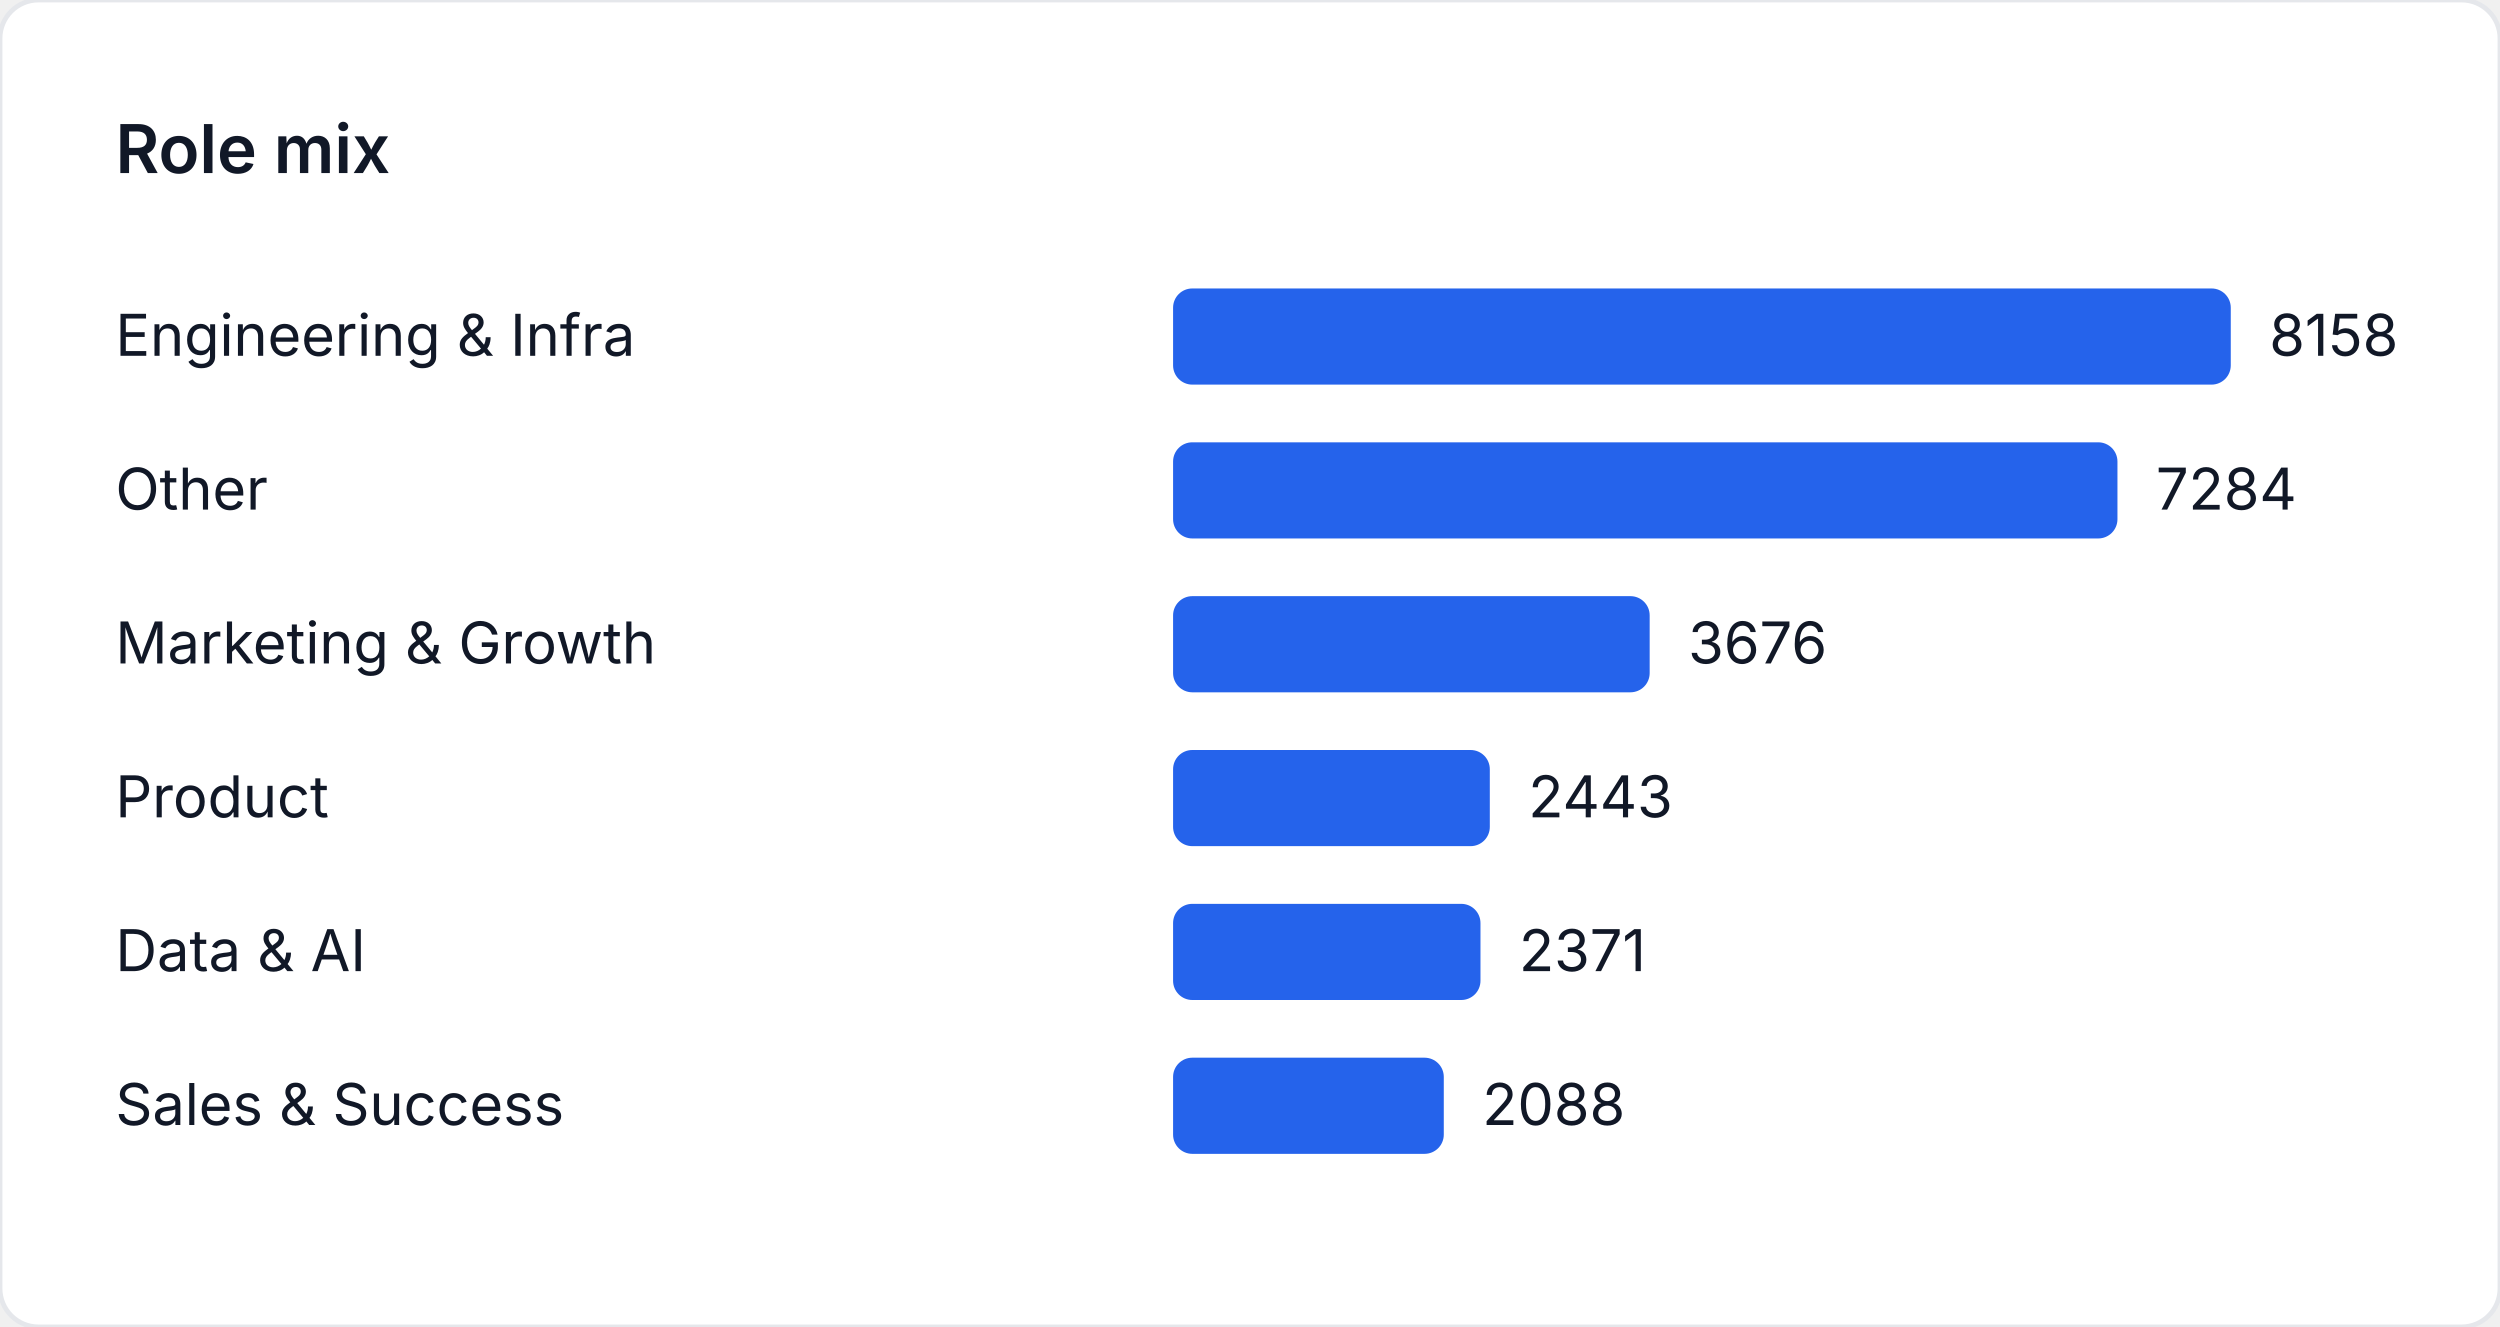
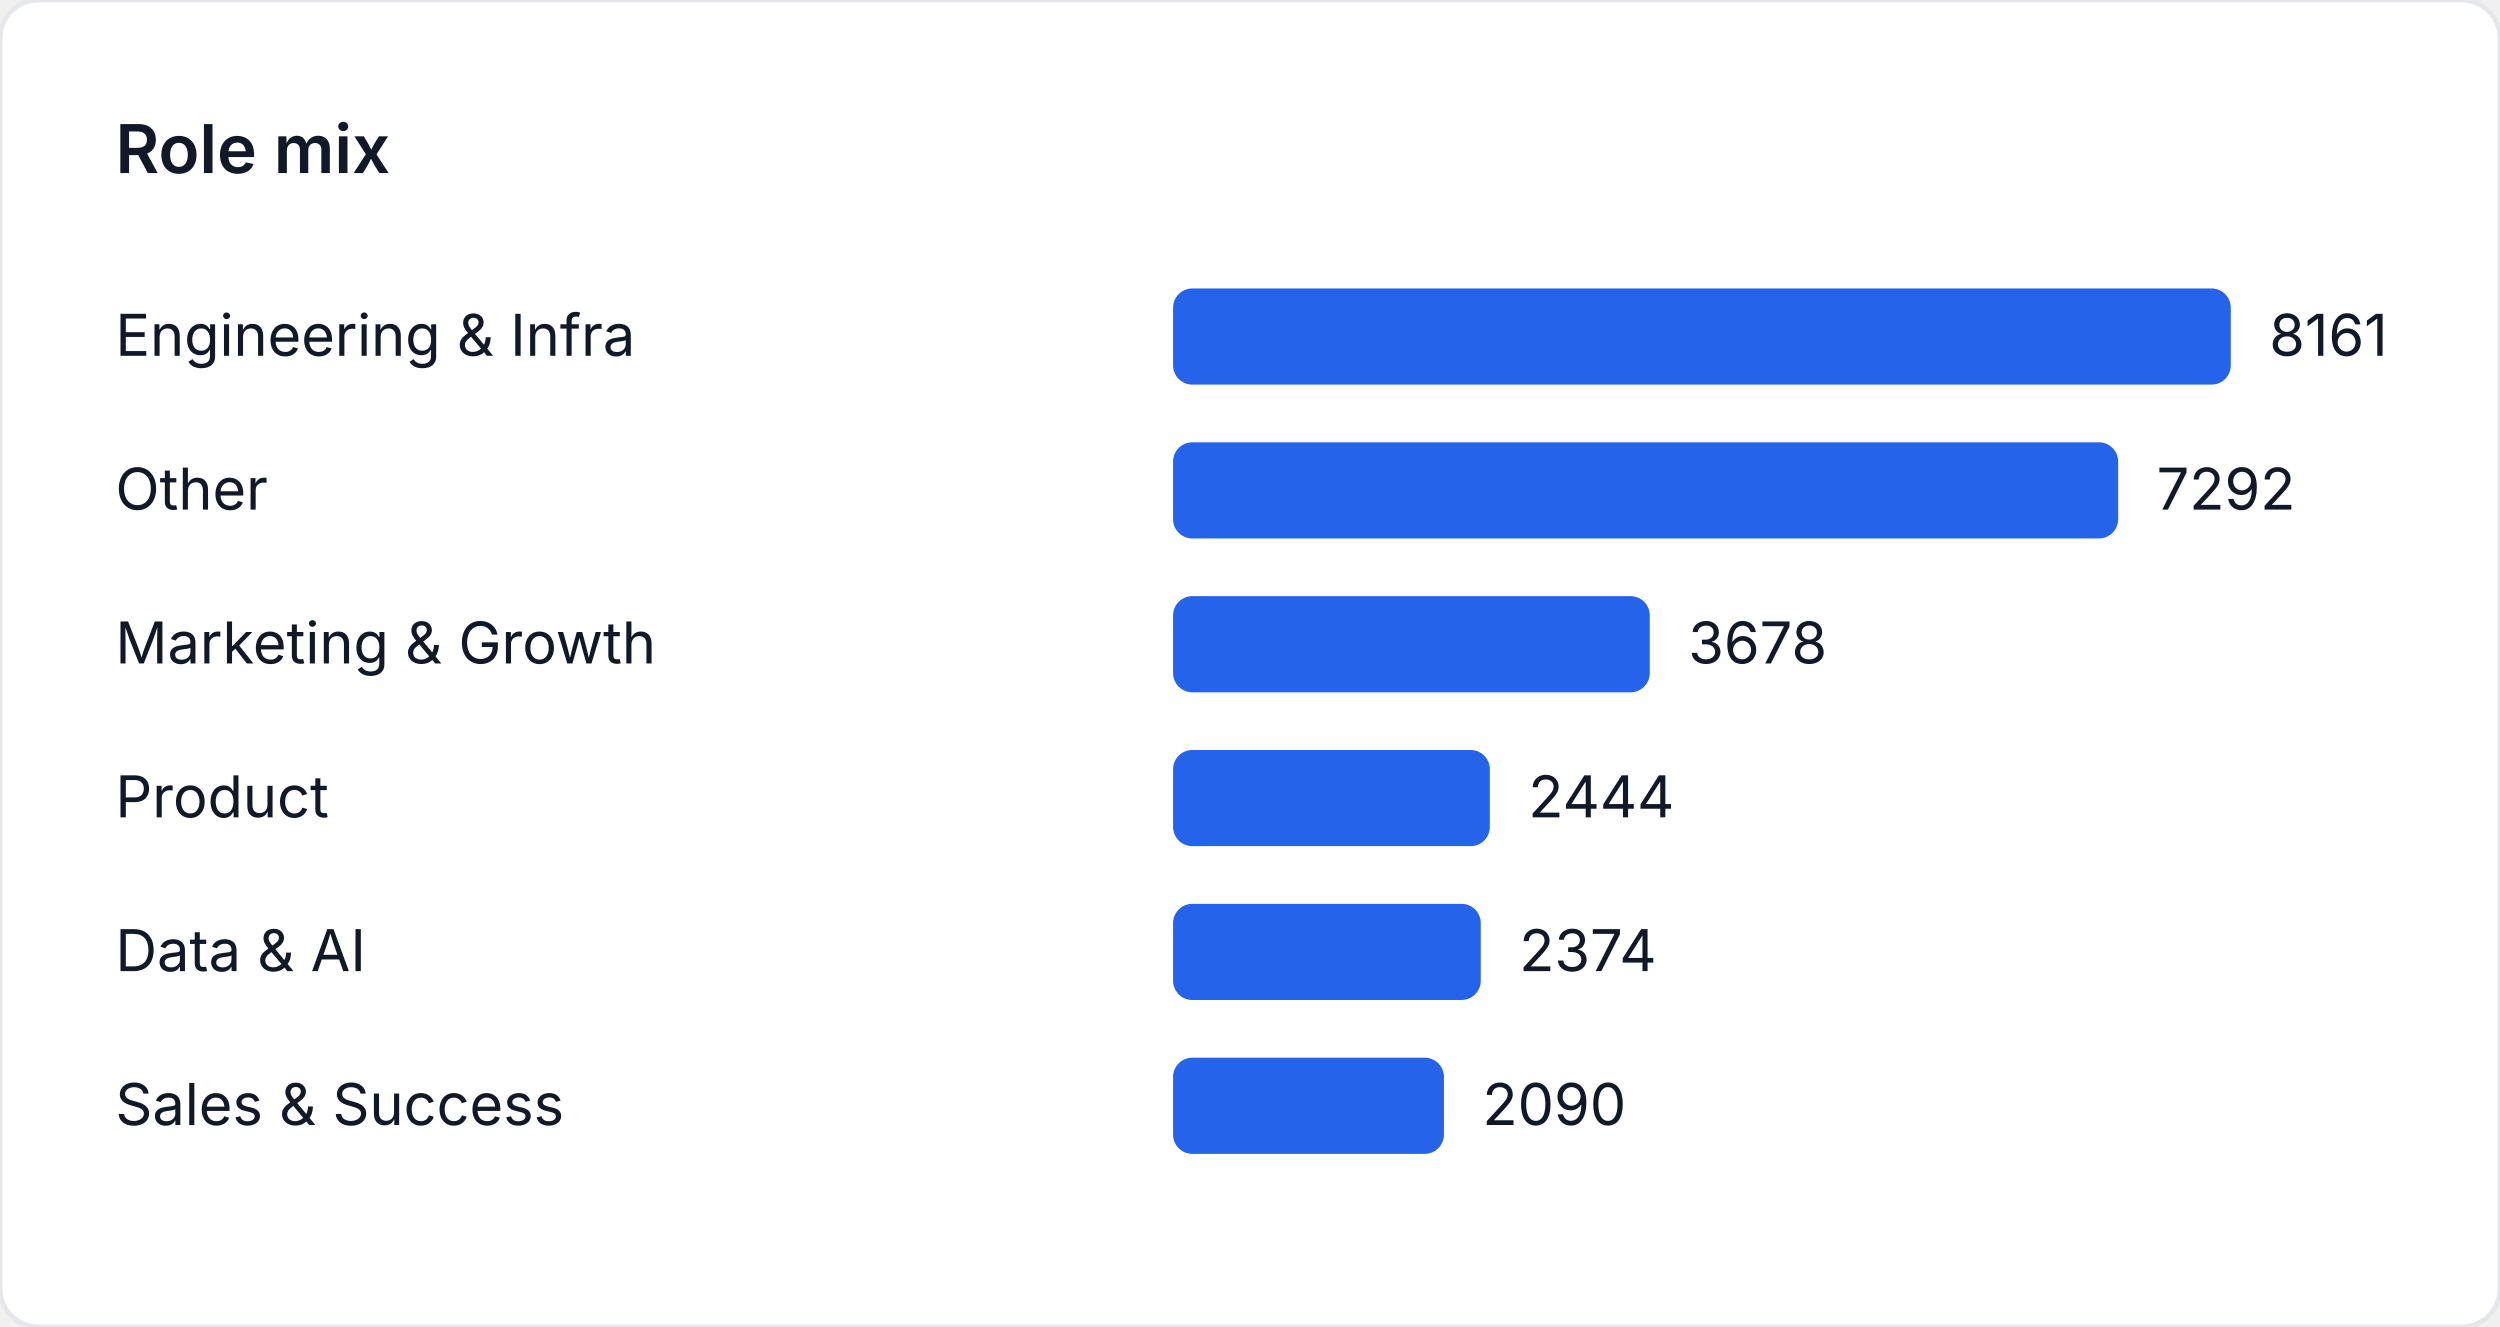
<svg xmlns="http://www.w3.org/2000/svg" width="520" height="276" viewBox="0 0 520 276" role="img" aria-label="Role mix">
  <style>
    text { font-family: "Inter", "Segoe UI", sans-serif; font-size: 12px; fill: #111827; }
    .title { font-size: 14px; font-weight: 600; }
  </style>
  <rect width="520" height="276" fill="#ffffff" rx="8" ry="8" stroke="#e5e7eb" />
  <text class="title" x="24" y="36">Role mix</text>
  <text x="24" y="74">Engineering &amp; Infra</text>
  <rect x="244" y="60" width="220" height="20" fill="#2563eb" rx="4" />
-   <text x="472" y="74">8158</text>
+   <text x="472" y="74">8161</text>
  <text x="24" y="106">Other</text>
-   <rect x="244" y="92" width="196.43" height="20" fill="#2563eb" rx="4" />
-   <text x="448.43" y="106">7284</text>
+   <rect x="244" y="92" width="196.574" height="20" fill="#2563eb" rx="4" />
+   <text x="448.574" y="106">7292</text>
  <text x="24" y="138">Marketing &amp; Growth</text>
-   <rect x="244" y="124" width="99.132" height="20" fill="#2563eb" rx="4" />
-   <text x="351.132" y="138">3676</text>
+   <rect x="244" y="124" width="99.15" height="20" fill="#2563eb" rx="4" />
+   <text x="351.15" y="138">3678</text>
  <text x="24" y="170">Product</text>
-   <rect x="244" y="156" width="65.881" height="20" fill="#2563eb" rx="4" />
-   <text x="317.881" y="170">2443</text>
+   <rect x="244" y="156" width="65.884" height="20" fill="#2563eb" rx="4" />
+   <text x="317.884" y="170">2444</text>
  <text x="24" y="202">Data &amp; AI</text>
-   <rect x="244" y="188" width="63.94" height="20" fill="#2563eb" rx="4" />
-   <text x="315.94" y="202">2371</text>
+   <rect x="244" y="188" width="63.997" height="20" fill="#2563eb" rx="4" />
+   <text x="315.997" y="202">2374</text>
  <text x="24" y="234">Sales &amp; Success</text>
-   <rect x="244" y="220" width="56.308" height="20" fill="#2563eb" rx="4" />
-   <text x="308.308" y="234">2088</text>
+   <rect x="244" y="220" width="56.341" height="20" fill="#2563eb" rx="4" />
+   <text x="308.341" y="234">2090</text>
</svg>
